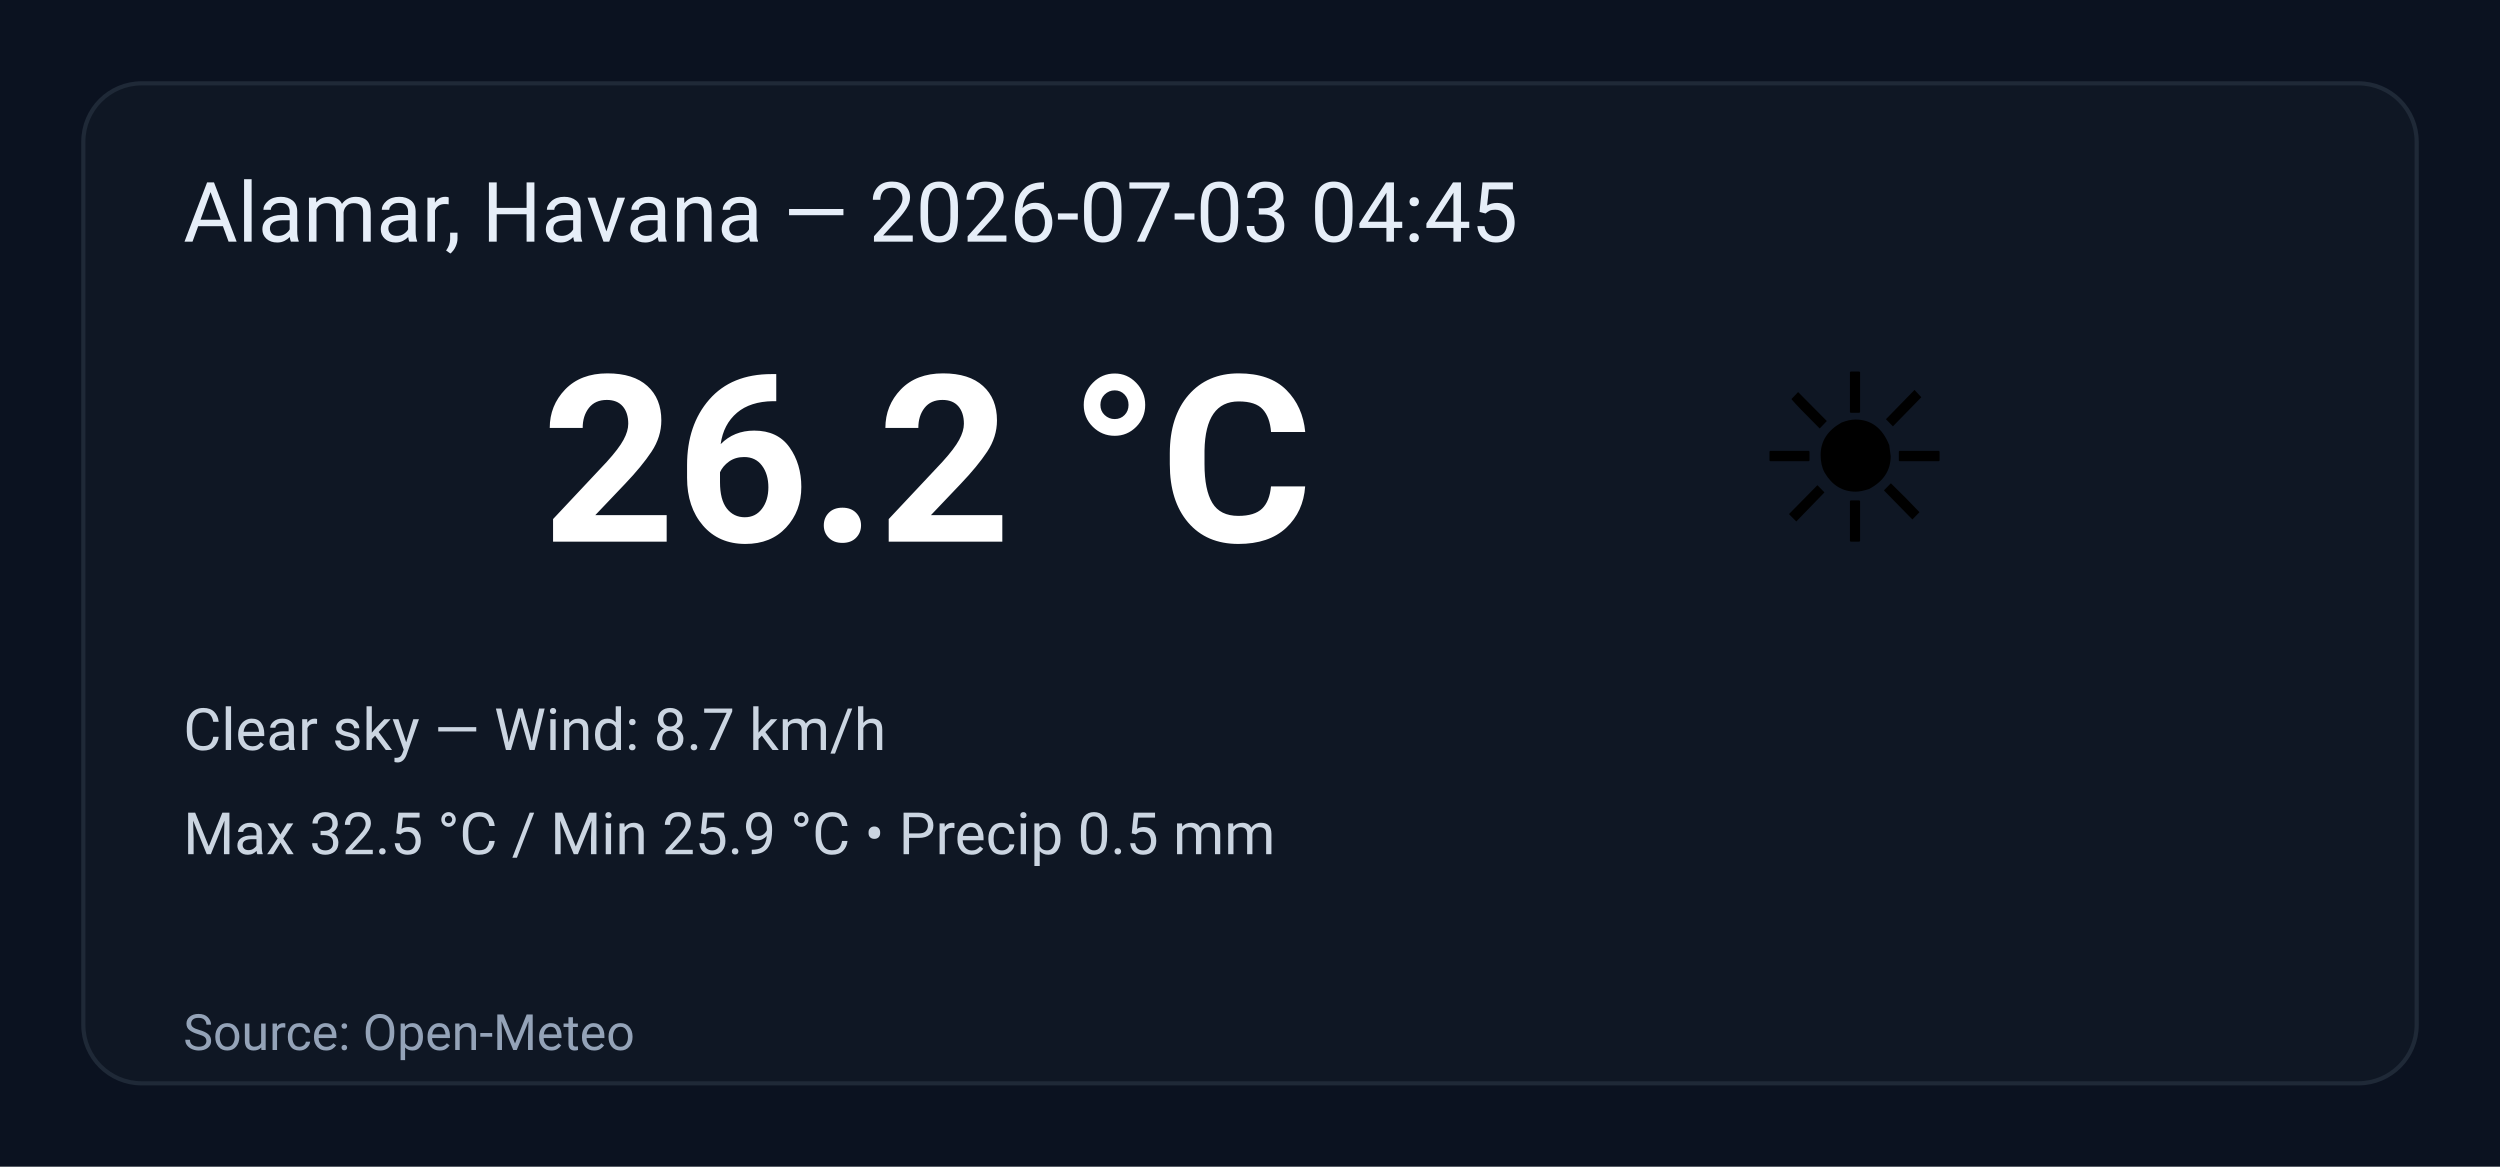
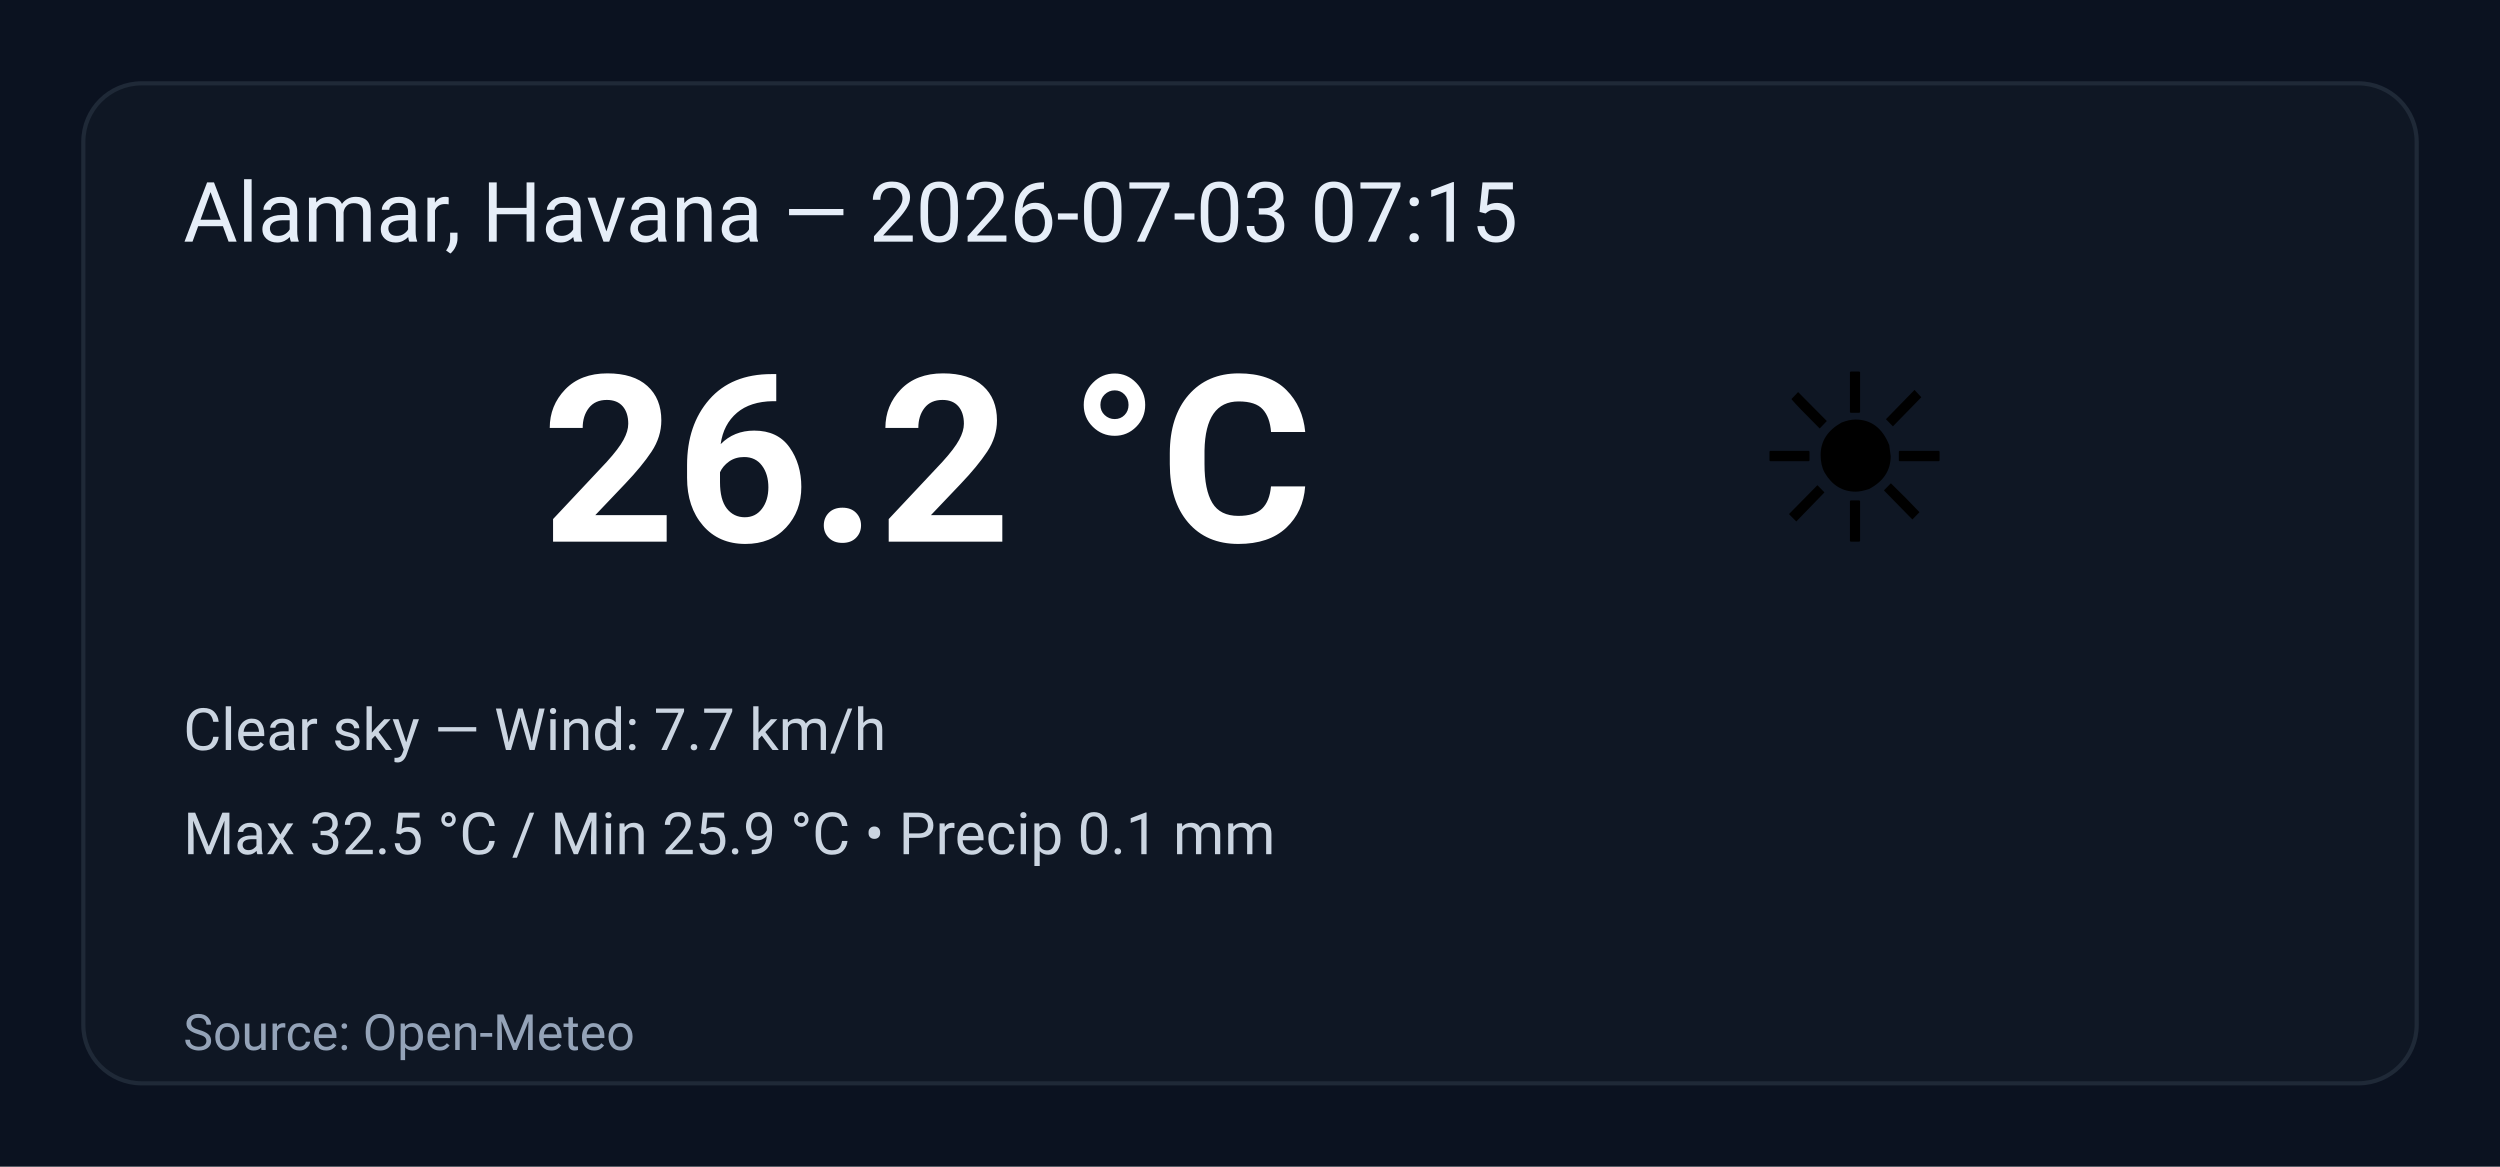
<svg xmlns="http://www.w3.org/2000/svg" width="600" height="280" viewBox="0 0 600 280" role="img" aria-label="Weather summary">
  <style>
    .bg { fill: #0b1220; }
    .card { fill: #0f1724; stroke: #1f2937; stroke-width:1; rx:14; }
    .title { font: 20px 'Segoe UI', Roboto, Arial; fill: #e6eef8; }
    .temp { font: 56px 'Segoe UI', Roboto, Arial; fill: #ffffff; font-weight:700; }
    .emoji { font-size:56px; }
    .meta { font: 14px 'Segoe UI', Roboto, Arial; fill: #cbd5e1; }
    .foot { font: 12px 'Segoe UI', Roboto, Arial; fill: #94a3b8; }
  </style>
  <rect class="bg" width="100%" height="100%" rx="0" />
  <g transform="translate(20,20)">
    <rect class="card" x="0" y="0" width="560" height="240" rx="12" />
-     <text class="title" x="24" y="38">Alamar, Havana — 2026-07-03 04:45</text>
+     <text class="title" x="24" y="38">Alamar, Havana — 2026-07-03 07:15</text>
    <text class="emoji" x="400" y="110">☀️</text>
    <text class="temp" x="110" y="110">26.2 °C</text>
-     <text class="meta" x="24" y="160">Clear sky — Wind: 8.7 km/h</text>
-     <text class="meta" x="24" y="185">Max 32.5 °C / Min 25.9 °C  •  Precip 0.5 mm</text>
+     <text class="meta" x="24" y="160">Clear sky — Wind: 7.7 km/h</text>
+     <text class="meta" x="24" y="185">Max 32.5 °C / Min 25.9 °C  •  Precip 0.1 mm</text>
    <text class="foot" x="24" y="232">Source: Open-Meteo</text>
  </g>
</svg>
